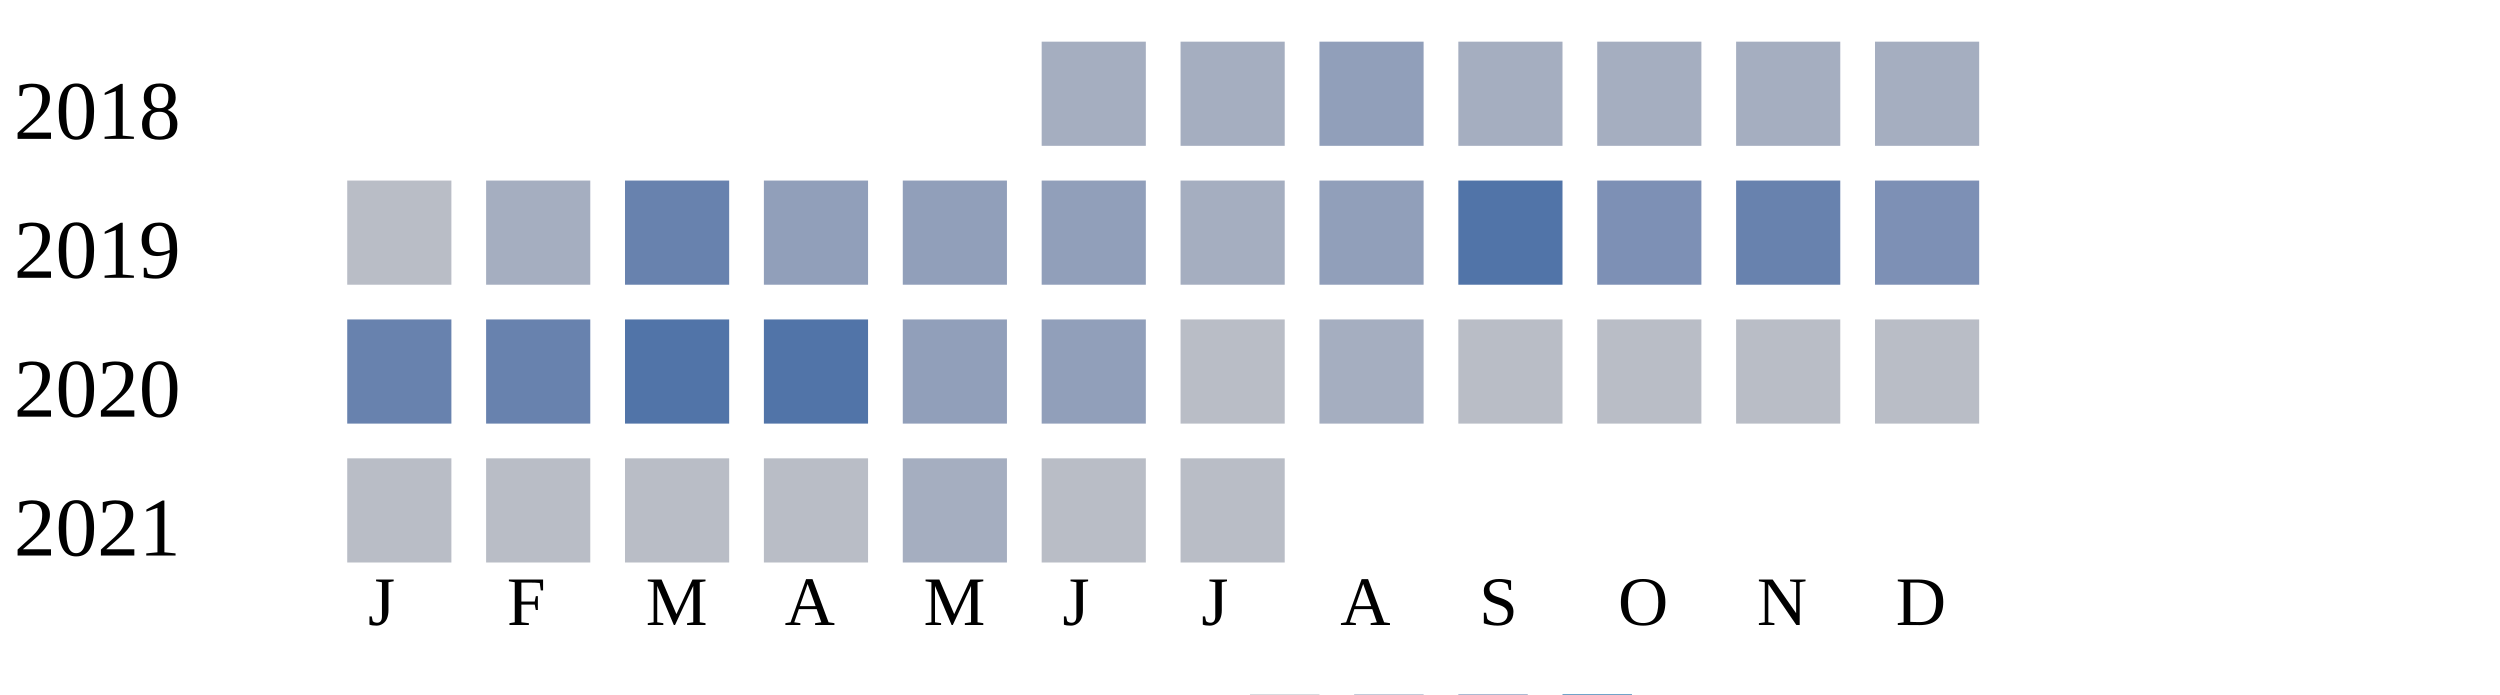
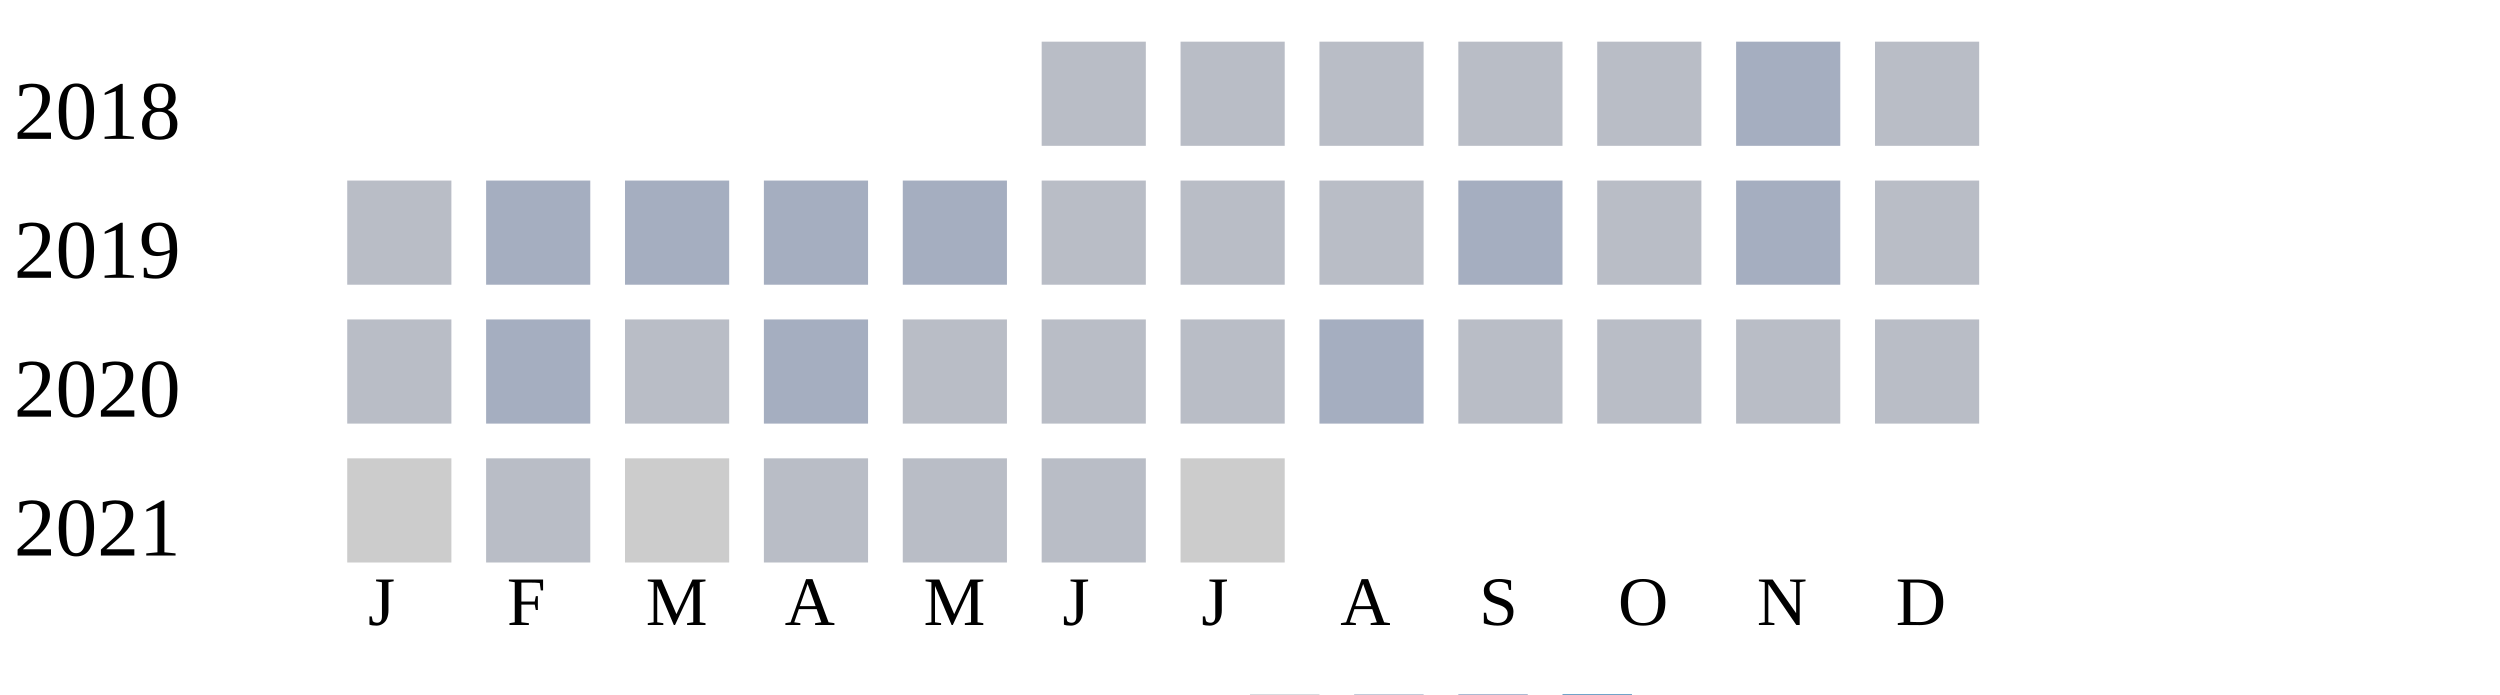
<svg xmlns="http://www.w3.org/2000/svg" width="360" height="100">
  <g transform="translate(0 0)">
    <text x="2" y="20">2018</text>
-     <rect x="150" y="6" width="15" height="15" fill="#a5aec0" />
-     <rect x="170" y="6" width="15" height="15" fill="#a5aec0" />
-     <rect x="190" y="6" width="15" height="15" fill="#919fba" />
-     <rect x="210" y="6" width="15" height="15" fill="#a5aec0" />
-     <rect x="230" y="6" width="15" height="15" fill="#a5aec0" />
+     <rect x="150" y="6" width="15" height="15" fill="#b9bdc6" />
+     <rect x="170" y="6" width="15" height="15" fill="#b9bdc6" />
+     <rect x="190" y="6" width="15" height="15" fill="#b9bdc6" />
+     <rect x="210" y="6" width="15" height="15" fill="#b9bdc6" />
+     <rect x="230" y="6" width="15" height="15" fill="#b9bdc6" />
    <rect x="250" y="6" width="15" height="15" fill="#a5aec0" />
-     <rect x="270" y="6" width="15" height="15" fill="#a5aec0" />
+     <rect x="270" y="6" width="15" height="15" fill="#b9bdc6" />
  </g>
  <g transform="translate(0 20)">
    <text x="2" y="20">2019</text>
    <rect x="50" y="6" width="15" height="15" fill="#b9bdc6" />
    <rect x="70" y="6" width="15" height="15" fill="#a5aec0" />
-     <rect x="90" y="6" width="15" height="15" fill="#6882ae" />
-     <rect x="110" y="6" width="15" height="15" fill="#919fba" />
-     <rect x="130" y="6" width="15" height="15" fill="#919fba" />
-     <rect x="150" y="6" width="15" height="15" fill="#919fba" />
-     <rect x="170" y="6" width="15" height="15" fill="#a5aec0" />
-     <rect x="190" y="6" width="15" height="15" fill="#919fba" />
-     <rect x="210" y="6" width="15" height="15" fill="#5174a8" />
-     <rect x="230" y="6" width="15" height="15" fill="#7d90b5" />
-     <rect x="250" y="6" width="15" height="15" fill="#6882ae" />
-     <rect x="270" y="6" width="15" height="15" fill="#7d90b5" />
+     <rect x="90" y="6" width="15" height="15" fill="#a5aec0" />
+     <rect x="110" y="6" width="15" height="15" fill="#a5aec0" />
+     <rect x="130" y="6" width="15" height="15" fill="#a5aec0" />
+     <rect x="150" y="6" width="15" height="15" fill="#b9bdc6" />
+     <rect x="170" y="6" width="15" height="15" fill="#b9bdc6" />
+     <rect x="190" y="6" width="15" height="15" fill="#b9bdc6" />
+     <rect x="210" y="6" width="15" height="15" fill="#a5aec0" />
+     <rect x="230" y="6" width="15" height="15" fill="#b9bdc6" />
+     <rect x="250" y="6" width="15" height="15" fill="#a5aec0" />
+     <rect x="270" y="6" width="15" height="15" fill="#b9bdc6" />
  </g>
  <g transform="translate(0 40)">
    <text x="2" y="20">2020</text>
-     <rect x="50" y="6" width="15" height="15" fill="#6882ae" />
-     <rect x="70" y="6" width="15" height="15" fill="#6882ae" />
-     <rect x="90" y="6" width="15" height="15" fill="#5174a8" />
-     <rect x="110" y="6" width="15" height="15" fill="#5174a8" />
-     <rect x="130" y="6" width="15" height="15" fill="#919fba" />
-     <rect x="150" y="6" width="15" height="15" fill="#919fba" />
+     <rect x="50" y="6" width="15" height="15" fill="#b9bdc6" />
+     <rect x="70" y="6" width="15" height="15" fill="#a5aec0" />
+     <rect x="90" y="6" width="15" height="15" fill="#b9bdc6" />
+     <rect x="110" y="6" width="15" height="15" fill="#a5aec0" />
+     <rect x="130" y="6" width="15" height="15" fill="#b9bdc6" />
+     <rect x="150" y="6" width="15" height="15" fill="#b9bdc6" />
    <rect x="170" y="6" width="15" height="15" fill="#b9bdc6" />
    <rect x="190" y="6" width="15" height="15" fill="#a5aec0" />
    <rect x="210" y="6" width="15" height="15" fill="#b9bdc6" />
    <rect x="230" y="6" width="15" height="15" fill="#b9bdc6" />
    <rect x="250" y="6" width="15" height="15" fill="#b9bdc6" />
    <rect x="270" y="6" width="15" height="15" fill="#b9bdc6" />
  </g>
  <g transform="translate(0 60)">
    <text x="2" y="20">2021</text>
-     <rect x="50" y="6" width="15" height="15" fill="#b9bdc6" />
+     <rect x="50" y="6" width="15" height="15" fill="#cccccc" />
    <rect x="70" y="6" width="15" height="15" fill="#b9bdc6" />
-     <rect x="90" y="6" width="15" height="15" fill="#b9bdc6" />
+     <rect x="90" y="6" width="15" height="15" fill="#cccccc" />
    <rect x="110" y="6" width="15" height="15" fill="#b9bdc6" />
-     <rect x="130" y="6" width="15" height="15" fill="#a5aec0" />
+     <rect x="130" y="6" width="15" height="15" fill="#b9bdc6" />
    <rect x="150" y="6" width="15" height="15" fill="#b9bdc6" />
-     <rect x="170" y="6" width="15" height="15" fill="#b9bdc6" />
+     <rect x="170" y="6" width="15" height="15" fill="#cccccc" />
  </g>
  <text style="font-size: 10px; text-align: center" x="53" y="90">J</text>
  <text style="font-size: 10px; text-align: center" x="73" y="90">F</text>
  <text style="font-size: 10px; text-align: center" x="93" y="90">M</text>
  <text style="font-size: 10px; text-align: center" x="113" y="90">A</text>
  <text style="font-size: 10px; text-align: center" x="133" y="90">M</text>
  <text style="font-size: 10px; text-align: center" x="153" y="90">J</text>
  <text style="font-size: 10px; text-align: center" x="173" y="90">J</text>
  <text style="font-size: 10px; text-align: center" x="193" y="90">A</text>
  <text style="font-size: 10px; text-align: center" x="213" y="90">S</text>
  <text style="font-size: 10px; text-align: center" x="233" y="90">O</text>
  <text style="font-size: 10px; text-align: center" x="253" y="90">N</text>
  <text style="font-size: 10px; text-align: center" x="273" y="90">D</text>
  <text style="font-size: 10px;" x="155" y="109">Less</text>
  <rect fill="#b9bdc6" width="10" height="10" x="180" y="100" />
  <rect fill="#919fba" width="10" height="10" x="195" y="100" />
  <rect fill="#6882ae" width="10" height="10" x="210" y="100" />
  <rect fill="#005a9c" width="10" height="10" x="225" y="100" />
  <text x="240" y="109" style="font-size: 10px;">More</text>
</svg>
